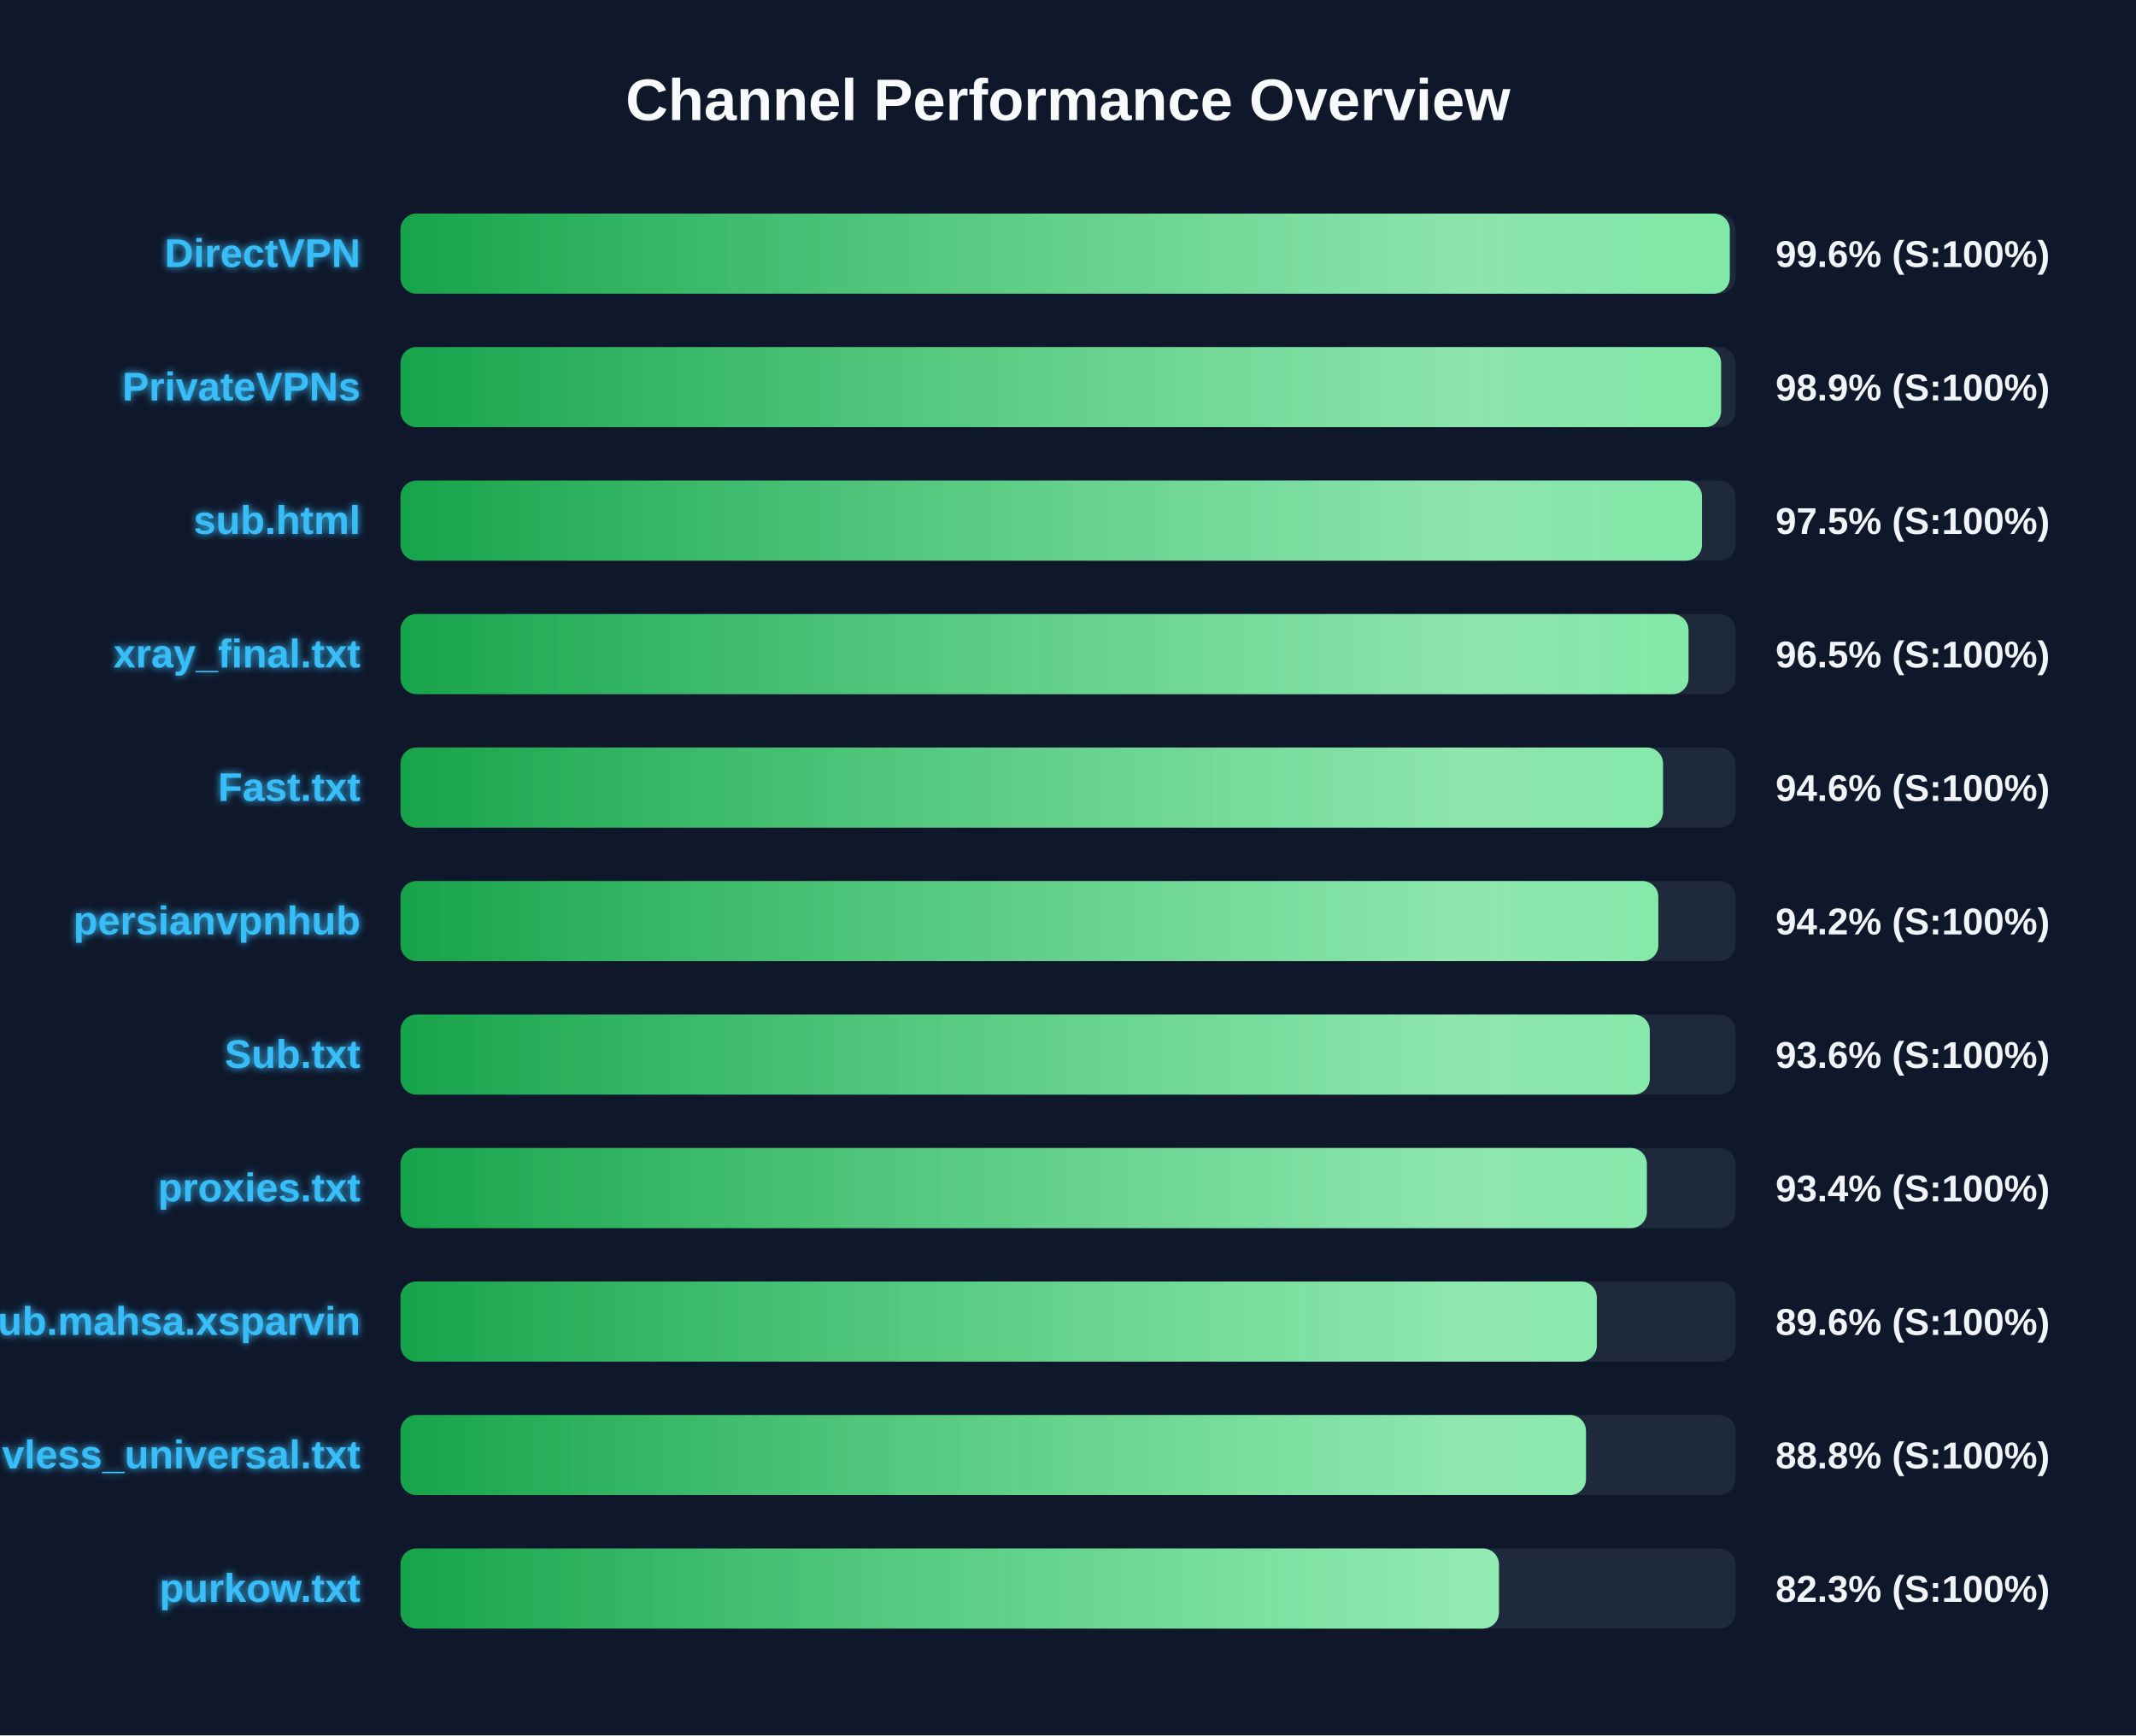
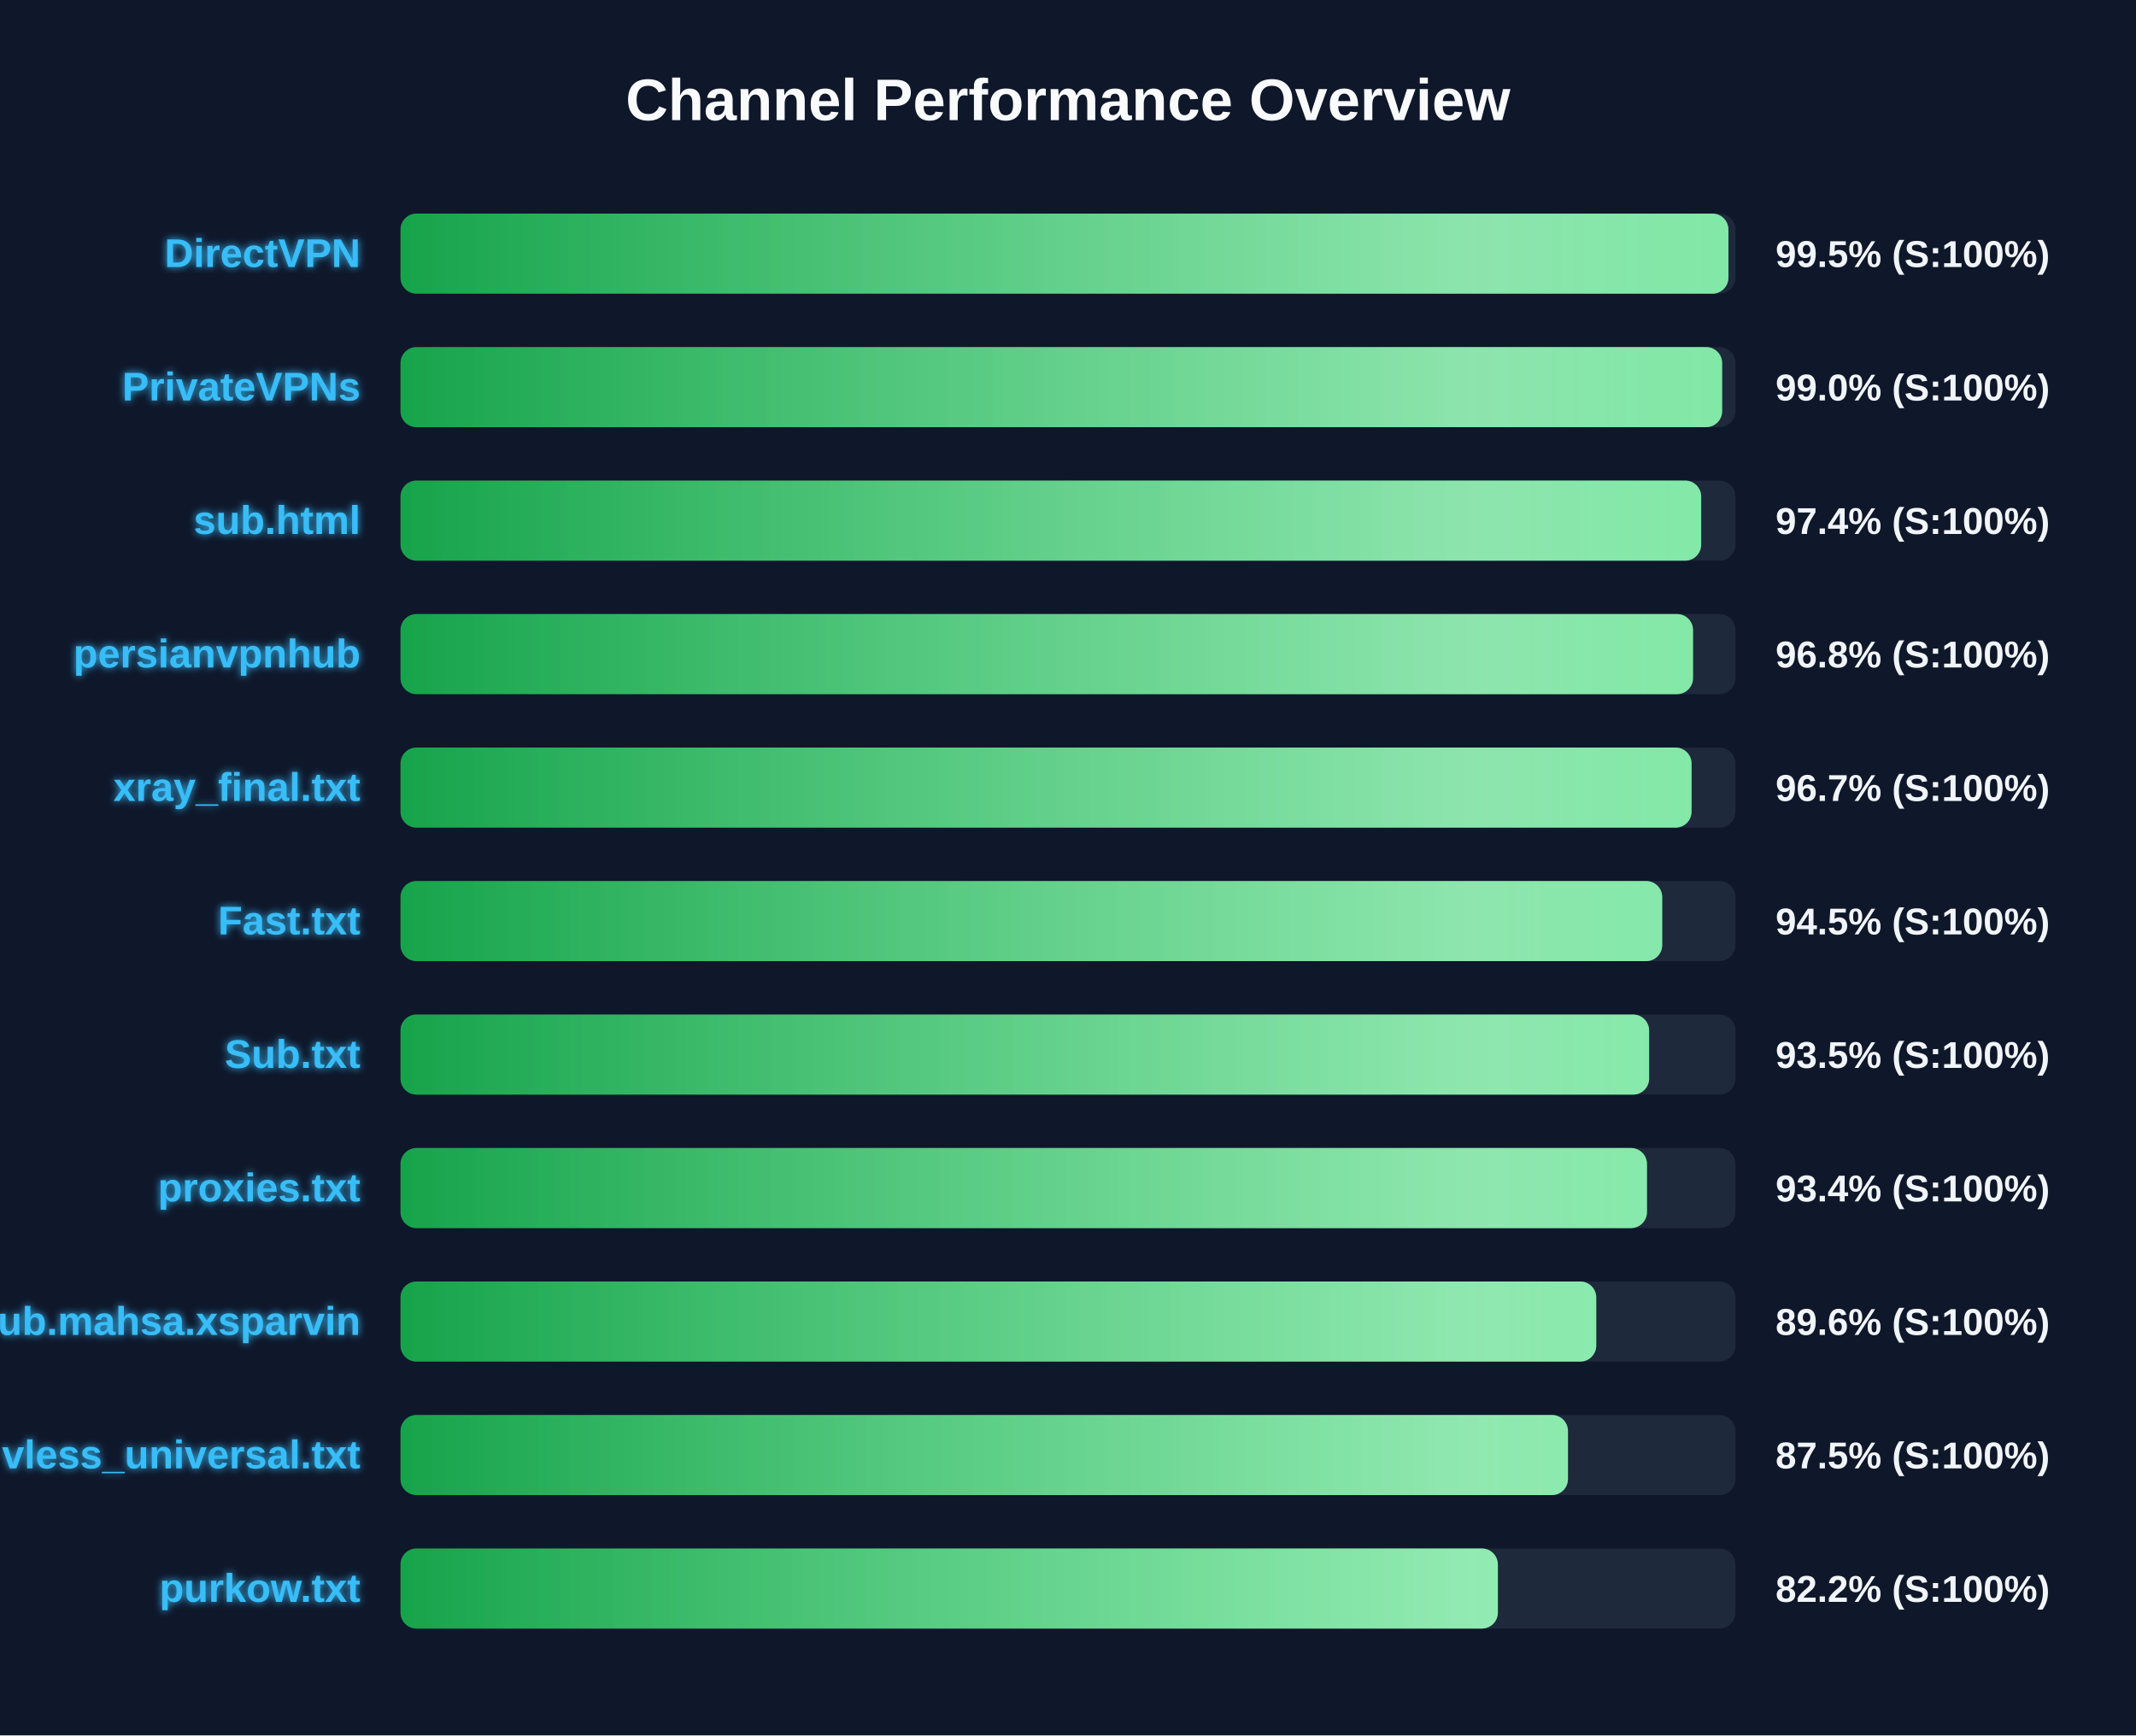
<svg xmlns="http://www.w3.org/2000/svg" width="800" height="650" version="1.1">
  <defs>
    <linearGradient id="grad-green" x1="0%" y1="0%" x2="100%" y2="0%">
      <stop offset="0%" stop-color="#16a34a" />
      <stop offset="100%" stop-color="#4ade80" />
    </linearGradient>
    <linearGradient id="grad-yellow" x1="0%" y1="0%" x2="100%" y2="0%">
      <stop offset="0%" stop-color="#ca8a04" />
      <stop offset="100%" stop-color="#fde047" />
    </linearGradient>
    <linearGradient id="grad-red" x1="0%" y1="0%" x2="100%" y2="0%">
      <stop offset="0%" stop-color="#dc2626" />
      <stop offset="100%" stop-color="#f87171" />
    </linearGradient>
    <linearGradient id="shimmer" x1="0%" y1="0%" x2="100%" y2="0%">
      <stop offset="0%" stop-color="rgba(255,255,255,0)" />
      <stop offset="50%" stop-color="rgba(255,255,255,0.4)" />
      <stop offset="100%" stop-color="rgba(255,255,255,0)" />
    </linearGradient>
    <filter id="glow" x="-20%" y="-20%" width="140%" height="140%">
      <feGaussianBlur stdDeviation="1.5" result="blur" />
      <feComposite in="SourceGraphic" in2="blur" operator="over" />
    </filter>
  </defs>
  <style>
        .bg-rect { fill: #0f172a; }
        .title { font: bold 22px 'Segoe UI', Arial, sans-serif; fill: #f8fafc; }
        .row { font: bold 15px 'Segoe UI', Arial, sans-serif; fill: #38bdf8; filter: url(#glow); }
        .score { font: bold 14px 'Segoe UI', Arial, sans-serif; fill: #f1f5f9; }
        @keyframes shimmer-anim {
            0% { transform: translateX(-100%); }
            100% { transform: translateX(200%); }
        }
        .shimmer-rect {
            animation: shimmer-anim 2.5s infinite linear;
        }
    </style>
  <rect width="100%" height="100%" class="bg-rect" />
  <text x="400" y="45" text-anchor="middle" class="title">Channel Performance Overview</text>
  <rect x="150" y="80" width="500" height="30" fill="#1e293b" rx="6" />
  <clipPath id="clip-0">
-     <rect x="150" y="80" width="497.85" height="30" rx="6" />
+     <rect x="150" y="80" width="497.35" height="30" rx="6" />
  </clipPath>
-   <rect x="150" y="80" width="497.85" height="30" fill="url(#grad-green)" rx="6" />
+   <rect x="150" y="80" width="497.35" height="30" fill="url(#grad-green)" rx="6" />
  <g clip-path="url(#clip-0)">
    <rect x="150" y="80" width="100%" height="30" fill="url(#shimmer)" class="shimmer-rect" />
  </g>
  <text x="135" y="100" text-anchor="end" class="row">DirectVPN</text>
-   <text x="665" y="100" text-anchor="start" class="score">99.6% (S:100%)</text>
+   <text x="665" y="100" text-anchor="start" class="score">99.5% (S:100%)</text>
  <rect x="150" y="130" width="500" height="30" fill="#1e293b" rx="6" />
  <clipPath id="clip-1">
-     <rect x="150" y="130" width="494.6" height="30" rx="6" />
+     <rect x="150" y="130" width="495.0" height="30" rx="6" />
  </clipPath>
-   <rect x="150" y="130" width="494.6" height="30" fill="url(#grad-green)" rx="6" />
+   <rect x="150" y="130" width="495.0" height="30" fill="url(#grad-green)" rx="6" />
  <g clip-path="url(#clip-1)">
    <rect x="150" y="130" width="100%" height="30" fill="url(#shimmer)" class="shimmer-rect" />
  </g>
  <text x="135" y="150" text-anchor="end" class="row">PrivateVPNs</text>
-   <text x="665" y="150" text-anchor="start" class="score">98.9% (S:100%)</text>
+   <text x="665" y="150" text-anchor="start" class="score">99.0% (S:100%)</text>
  <rect x="150" y="180" width="500" height="30" fill="#1e293b" rx="6" />
  <clipPath id="clip-2">
-     <rect x="150" y="180" width="487.45" height="30" rx="6" />
+     <rect x="150" y="180" width="487.15" height="30" rx="6" />
  </clipPath>
-   <rect x="150" y="180" width="487.45" height="30" fill="url(#grad-green)" rx="6" />
+   <rect x="150" y="180" width="487.15" height="30" fill="url(#grad-green)" rx="6" />
  <g clip-path="url(#clip-2)">
    <rect x="150" y="180" width="100%" height="30" fill="url(#shimmer)" class="shimmer-rect" />
  </g>
  <text x="135" y="200" text-anchor="end" class="row">sub.html</text>
-   <text x="665" y="200" text-anchor="start" class="score">97.5% (S:100%)</text>
+   <text x="665" y="200" text-anchor="start" class="score">97.4% (S:100%)</text>
  <rect x="150" y="230" width="500" height="30" fill="#1e293b" rx="6" />
  <clipPath id="clip-3">
-     <rect x="150" y="230" width="482.4" height="30" rx="6" />
+     <rect x="150" y="230" width="484.1" height="30" rx="6" />
  </clipPath>
-   <rect x="150" y="230" width="482.4" height="30" fill="url(#grad-green)" rx="6" />
+   <rect x="150" y="230" width="484.1" height="30" fill="url(#grad-green)" rx="6" />
  <g clip-path="url(#clip-3)">
    <rect x="150" y="230" width="100%" height="30" fill="url(#shimmer)" class="shimmer-rect" />
  </g>
-   <text x="135" y="250" text-anchor="end" class="row">xray_final.txt</text>
-   <text x="665" y="250" text-anchor="start" class="score">96.5% (S:100%)</text>
+   <text x="135" y="250" text-anchor="end" class="row">persianvpnhub</text>
+   <text x="665" y="250" text-anchor="start" class="score">96.8% (S:100%)</text>
  <rect x="150" y="280" width="500" height="30" fill="#1e293b" rx="6" />
  <clipPath id="clip-4">
-     <rect x="150" y="280" width="472.85" height="30" rx="6" />
+     <rect x="150" y="280" width="483.55" height="30" rx="6" />
  </clipPath>
-   <rect x="150" y="280" width="472.85" height="30" fill="url(#grad-green)" rx="6" />
+   <rect x="150" y="280" width="483.55" height="30" fill="url(#grad-green)" rx="6" />
  <g clip-path="url(#clip-4)">
    <rect x="150" y="280" width="100%" height="30" fill="url(#shimmer)" class="shimmer-rect" />
  </g>
-   <text x="135" y="300" text-anchor="end" class="row">Fast.txt</text>
-   <text x="665" y="300" text-anchor="start" class="score">94.6% (S:100%)</text>
+   <text x="135" y="300" text-anchor="end" class="row">xray_final.txt</text>
+   <text x="665" y="300" text-anchor="start" class="score">96.7% (S:100%)</text>
  <rect x="150" y="330" width="500" height="30" fill="#1e293b" rx="6" />
  <clipPath id="clip-5">
-     <rect x="150" y="330" width="471.1" height="30" rx="6" />
+     <rect x="150" y="330" width="472.55" height="30" rx="6" />
  </clipPath>
-   <rect x="150" y="330" width="471.1" height="30" fill="url(#grad-green)" rx="6" />
+   <rect x="150" y="330" width="472.55" height="30" fill="url(#grad-green)" rx="6" />
  <g clip-path="url(#clip-5)">
    <rect x="150" y="330" width="100%" height="30" fill="url(#shimmer)" class="shimmer-rect" />
  </g>
-   <text x="135" y="350" text-anchor="end" class="row">persianvpnhub</text>
-   <text x="665" y="350" text-anchor="start" class="score">94.2% (S:100%)</text>
+   <text x="135" y="350" text-anchor="end" class="row">Fast.txt</text>
+   <text x="665" y="350" text-anchor="start" class="score">94.5% (S:100%)</text>
  <rect x="150" y="380" width="500" height="30" fill="#1e293b" rx="6" />
  <clipPath id="clip-6">
-     <rect x="150" y="380" width="467.9" height="30" rx="6" />
+     <rect x="150" y="380" width="467.65" height="30" rx="6" />
  </clipPath>
-   <rect x="150" y="380" width="467.9" height="30" fill="url(#grad-green)" rx="6" />
+   <rect x="150" y="380" width="467.65" height="30" fill="url(#grad-green)" rx="6" />
  <g clip-path="url(#clip-6)">
    <rect x="150" y="380" width="100%" height="30" fill="url(#shimmer)" class="shimmer-rect" />
  </g>
  <text x="135" y="400" text-anchor="end" class="row">Sub.txt</text>
-   <text x="665" y="400" text-anchor="start" class="score">93.6% (S:100%)</text>
+   <text x="665" y="400" text-anchor="start" class="score">93.5% (S:100%)</text>
  <rect x="150" y="430" width="500" height="30" fill="#1e293b" rx="6" />
  <clipPath id="clip-7">
-     <rect x="150" y="430" width="466.8" height="30" rx="6" />
+     <rect x="150" y="430" width="466.85" height="30" rx="6" />
  </clipPath>
-   <rect x="150" y="430" width="466.8" height="30" fill="url(#grad-green)" rx="6" />
+   <rect x="150" y="430" width="466.85" height="30" fill="url(#grad-green)" rx="6" />
  <g clip-path="url(#clip-7)">
    <rect x="150" y="430" width="100%" height="30" fill="url(#shimmer)" class="shimmer-rect" />
  </g>
  <text x="135" y="450" text-anchor="end" class="row">proxies.txt</text>
  <text x="665" y="450" text-anchor="start" class="score">93.4% (S:100%)</text>
  <rect x="150" y="480" width="500" height="30" fill="#1e293b" rx="6" />
  <clipPath id="clip-8">
-     <rect x="150" y="480" width="448.05" height="30" rx="6" />
+     <rect x="150" y="480" width="447.85" height="30" rx="6" />
  </clipPath>
-   <rect x="150" y="480" width="448.05" height="30" fill="url(#grad-green)" rx="6" />
+   <rect x="150" y="480" width="447.85" height="30" fill="url(#grad-green)" rx="6" />
  <g clip-path="url(#clip-8)">
    <rect x="150" y="480" width="100%" height="30" fill="url(#shimmer)" class="shimmer-rect" />
  </g>
  <text x="135" y="500" text-anchor="end" class="row">Sub.mahsa.xsparvin</text>
  <text x="665" y="500" text-anchor="start" class="score">89.6% (S:100%)</text>
  <rect x="150" y="530" width="500" height="30" fill="#1e293b" rx="6" />
  <clipPath id="clip-9">
-     <rect x="150" y="530" width="444.0" height="30" rx="6" />
+     <rect x="150" y="530" width="437.25" height="30" rx="6" />
  </clipPath>
-   <rect x="150" y="530" width="444.0" height="30" fill="url(#grad-green)" rx="6" />
+   <rect x="150" y="530" width="437.25" height="30" fill="url(#grad-green)" rx="6" />
  <g clip-path="url(#clip-9)">
    <rect x="150" y="530" width="100%" height="30" fill="url(#shimmer)" class="shimmer-rect" />
  </g>
  <text x="135" y="550" text-anchor="end" class="row">vless_universal.txt</text>
-   <text x="665" y="550" text-anchor="start" class="score">88.8% (S:100%)</text>
+   <text x="665" y="550" text-anchor="start" class="score">87.5% (S:100%)</text>
  <rect x="150" y="580" width="500" height="30" fill="#1e293b" rx="6" />
  <clipPath id="clip-10">
-     <rect x="150" y="580" width="411.4" height="30" rx="6" />
+     <rect x="150" y="580" width="411.0" height="30" rx="6" />
  </clipPath>
-   <rect x="150" y="580" width="411.4" height="30" fill="url(#grad-green)" rx="6" />
+   <rect x="150" y="580" width="411.0" height="30" fill="url(#grad-green)" rx="6" />
  <g clip-path="url(#clip-10)">
    <rect x="150" y="580" width="100%" height="30" fill="url(#shimmer)" class="shimmer-rect" />
  </g>
  <text x="135" y="600" text-anchor="end" class="row">purkow.txt</text>
-   <text x="665" y="600" text-anchor="start" class="score">82.3% (S:100%)</text>
+   <text x="665" y="600" text-anchor="start" class="score">82.2% (S:100%)</text>
</svg>
